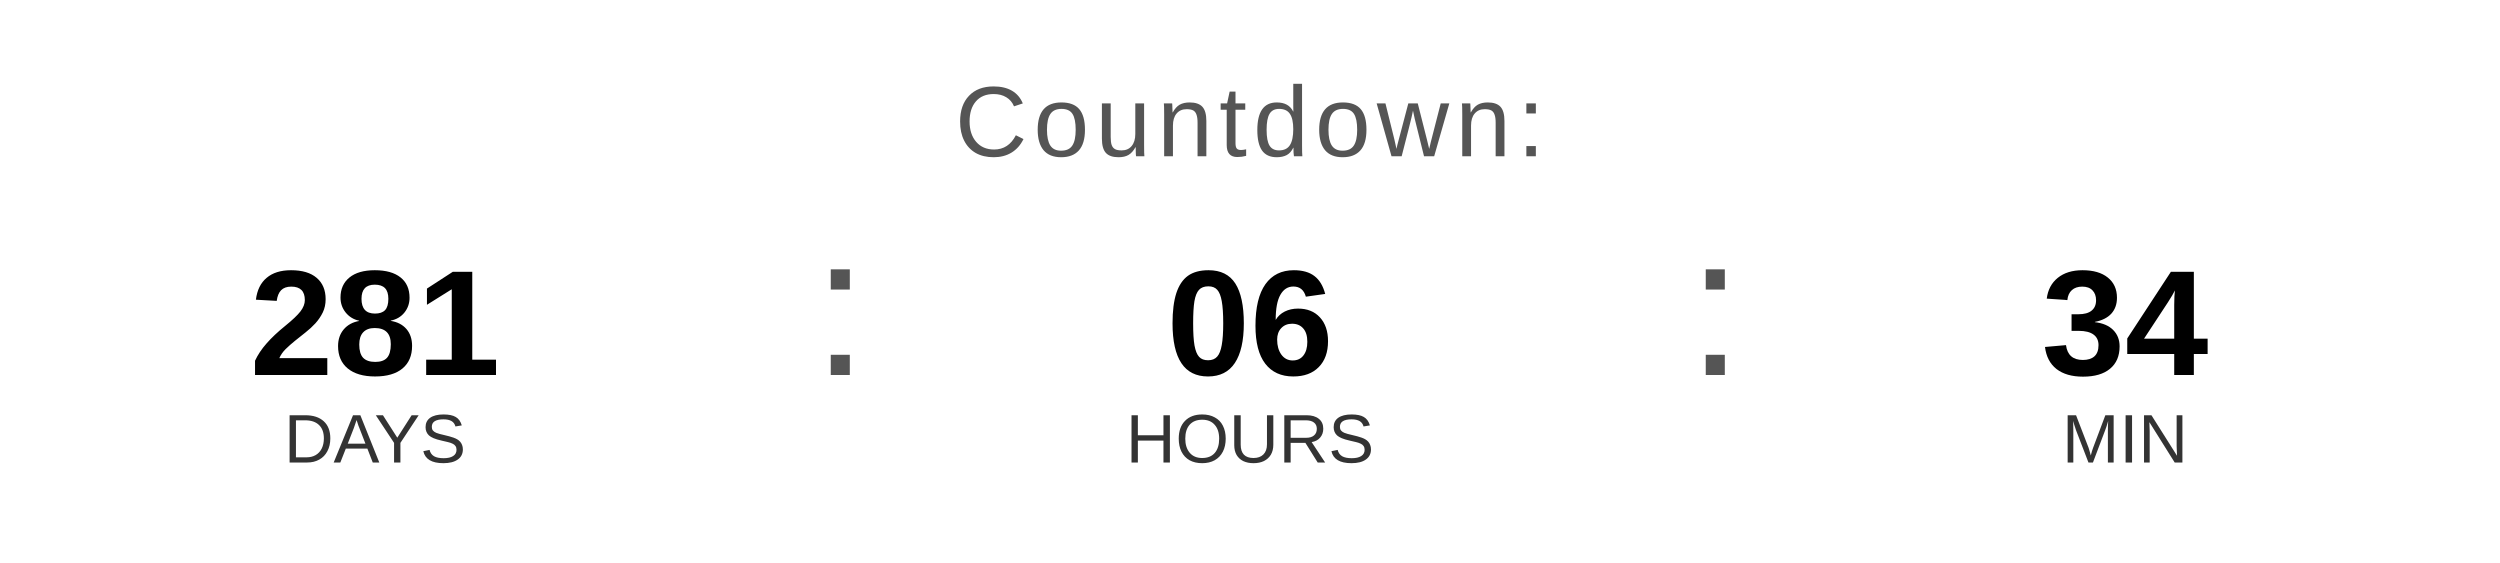
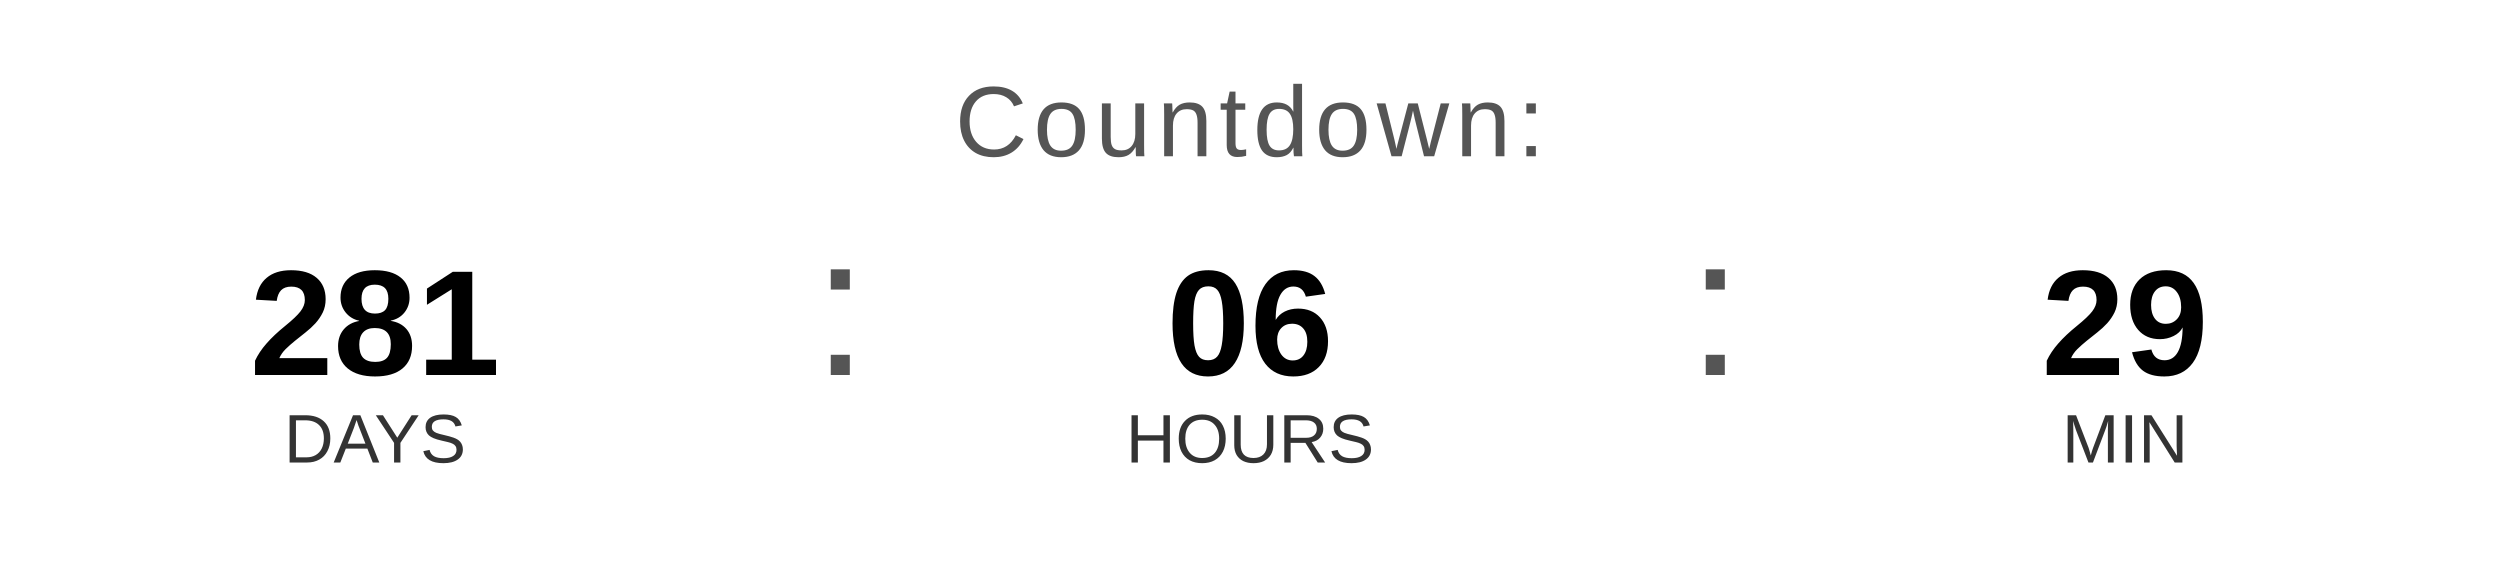
<svg xmlns="http://www.w3.org/2000/svg" width="400" height="90" viewBox="0 0 400 90">
  <text x="200" y="25" font-family="Arial, Helvetica, sans-serif" font-size="16" fill="#555555" text-anchor="middle" letter-spacing="1">
    Countdown:
  </text>
  <text x="60" y="60" font-family="Arial, Helvetica, sans-serif" font-size="24" font-weight="bold" fill="#000000" text-anchor="middle">281</text>
  <text x="60" y="74" font-family="Arial, Helvetica, sans-serif" font-size="11" fill="#333333" text-anchor="middle">DAYS</text>
  <text x="130" y="60" font-family="Arial, sans-serif" font-size="32" fill="#555555">:</text>
  <text x="200" y="60" font-family="Arial, Helvetica, sans-serif" font-size="24" font-weight="bold" fill="#000000" text-anchor="middle">06</text>
  <text x="200" y="74" font-family="Arial, Helvetica, sans-serif" font-size="11" fill="#333333" text-anchor="middle">HOURS</text>
  <text x="270" y="60" font-family="Arial, sans-serif" font-size="32" fill="#555555">:</text>
-   <text x="340" y="60" font-family="Arial, Helvetica, sans-serif" font-size="24" font-weight="bold" fill="#000000" text-anchor="middle">34</text>
+   <text x="340" y="60" font-family="Arial, Helvetica, sans-serif" font-size="24" font-weight="bold" fill="#000000" text-anchor="middle">29</text>
  <text x="340" y="74" font-family="Arial, Helvetica, sans-serif" font-size="11" fill="#333333" text-anchor="middle">MIN</text>
</svg>
